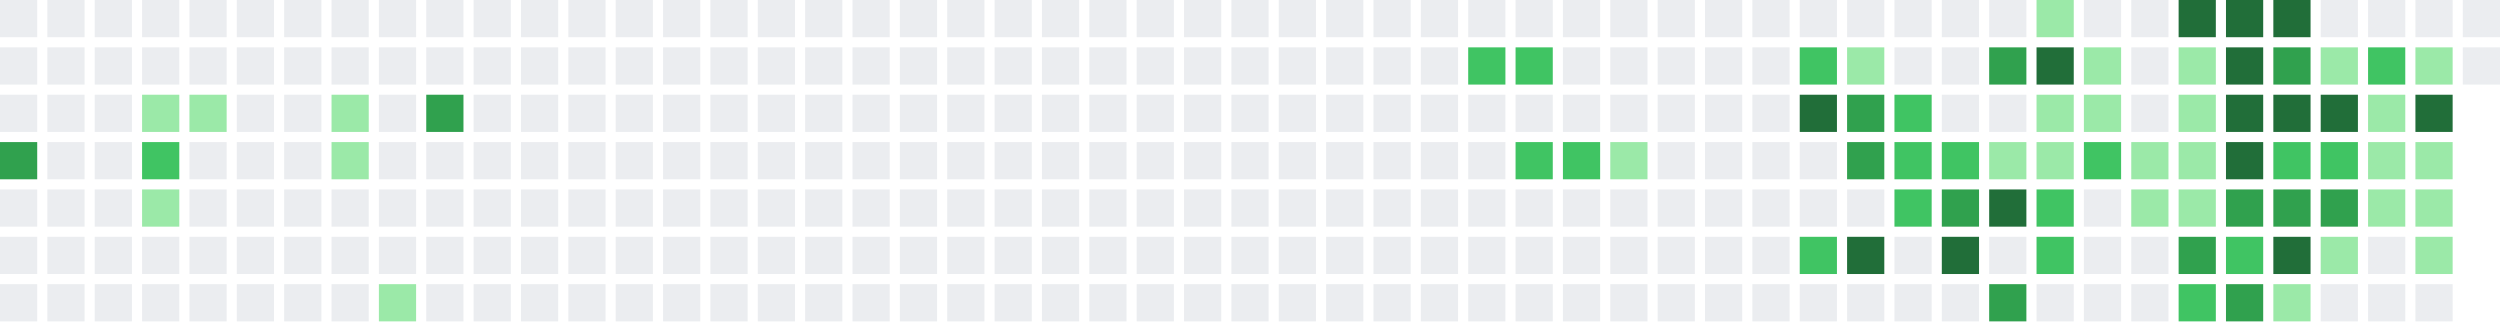
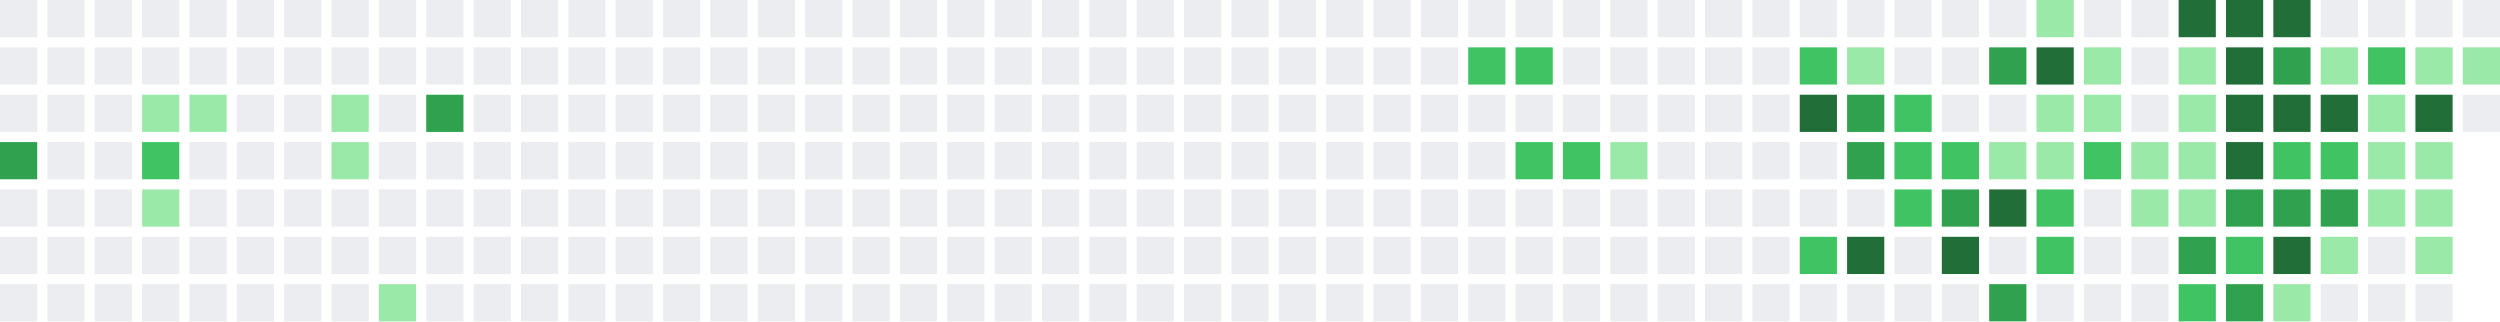
<svg xmlns="http://www.w3.org/2000/svg" width="739" height="95" viewBox="0 0 739 95">
  <rect x="0" y="0" width="11" height="11" fill="#ebedf0" />
  <rect x="0" y="14" width="11" height="11" fill="#ebedf0" />
  <rect x="0" y="28" width="11" height="11" fill="#ebedf0" />
  <rect x="0" y="42" width="11" height="11" fill="#30a14e" />
  <rect x="0" y="56" width="11" height="11" fill="#ebedf0" />
  <rect x="0" y="70" width="11" height="11" fill="#ebedf0" />
  <rect x="0" y="84" width="11" height="11" fill="#ebedf0" />
  <rect x="14" y="0" width="11" height="11" fill="#ebedf0" />
  <rect x="14" y="14" width="11" height="11" fill="#ebedf0" />
  <rect x="14" y="28" width="11" height="11" fill="#ebedf0" />
  <rect x="14" y="42" width="11" height="11" fill="#ebedf0" />
  <rect x="14" y="56" width="11" height="11" fill="#ebedf0" />
  <rect x="14" y="70" width="11" height="11" fill="#ebedf0" />
  <rect x="14" y="84" width="11" height="11" fill="#ebedf0" />
  <rect x="28" y="0" width="11" height="11" fill="#ebedf0" />
  <rect x="28" y="14" width="11" height="11" fill="#ebedf0" />
  <rect x="28" y="28" width="11" height="11" fill="#ebedf0" />
  <rect x="28" y="42" width="11" height="11" fill="#ebedf0" />
  <rect x="28" y="56" width="11" height="11" fill="#ebedf0" />
  <rect x="28" y="70" width="11" height="11" fill="#ebedf0" />
  <rect x="28" y="84" width="11" height="11" fill="#ebedf0" />
  <rect x="42" y="0" width="11" height="11" fill="#ebedf0" />
  <rect x="42" y="14" width="11" height="11" fill="#ebedf0" />
  <rect x="42" y="28" width="11" height="11" fill="#9be9a8" />
  <rect x="42" y="42" width="11" height="11" fill="#40c463" />
  <rect x="42" y="56" width="11" height="11" fill="#9be9a8" />
  <rect x="42" y="70" width="11" height="11" fill="#ebedf0" />
  <rect x="42" y="84" width="11" height="11" fill="#ebedf0" />
  <rect x="56" y="0" width="11" height="11" fill="#ebedf0" />
  <rect x="56" y="14" width="11" height="11" fill="#ebedf0" />
  <rect x="56" y="28" width="11" height="11" fill="#9be9a8" />
  <rect x="56" y="42" width="11" height="11" fill="#ebedf0" />
  <rect x="56" y="56" width="11" height="11" fill="#ebedf0" />
  <rect x="56" y="70" width="11" height="11" fill="#ebedf0" />
  <rect x="56" y="84" width="11" height="11" fill="#ebedf0" />
  <rect x="70" y="0" width="11" height="11" fill="#ebedf0" />
  <rect x="70" y="14" width="11" height="11" fill="#ebedf0" />
  <rect x="70" y="28" width="11" height="11" fill="#ebedf0" />
  <rect x="70" y="42" width="11" height="11" fill="#ebedf0" />
  <rect x="70" y="56" width="11" height="11" fill="#ebedf0" />
  <rect x="70" y="70" width="11" height="11" fill="#ebedf0" />
  <rect x="70" y="84" width="11" height="11" fill="#ebedf0" />
  <rect x="84" y="0" width="11" height="11" fill="#ebedf0" />
  <rect x="84" y="14" width="11" height="11" fill="#ebedf0" />
  <rect x="84" y="28" width="11" height="11" fill="#ebedf0" />
  <rect x="84" y="42" width="11" height="11" fill="#ebedf0" />
  <rect x="84" y="56" width="11" height="11" fill="#ebedf0" />
  <rect x="84" y="70" width="11" height="11" fill="#ebedf0" />
  <rect x="84" y="84" width="11" height="11" fill="#ebedf0" />
  <rect x="98" y="0" width="11" height="11" fill="#ebedf0" />
  <rect x="98" y="14" width="11" height="11" fill="#ebedf0" />
  <rect x="98" y="28" width="11" height="11" fill="#9be9a8" />
  <rect x="98" y="42" width="11" height="11" fill="#9be9a8" />
  <rect x="98" y="56" width="11" height="11" fill="#ebedf0" />
  <rect x="98" y="70" width="11" height="11" fill="#ebedf0" />
  <rect x="98" y="84" width="11" height="11" fill="#ebedf0" />
  <rect x="112" y="0" width="11" height="11" fill="#ebedf0" />
  <rect x="112" y="14" width="11" height="11" fill="#ebedf0" />
  <rect x="112" y="28" width="11" height="11" fill="#ebedf0" />
  <rect x="112" y="42" width="11" height="11" fill="#ebedf0" />
  <rect x="112" y="56" width="11" height="11" fill="#ebedf0" />
  <rect x="112" y="70" width="11" height="11" fill="#ebedf0" />
  <rect x="112" y="84" width="11" height="11" fill="#9be9a8" />
  <rect x="126" y="0" width="11" height="11" fill="#ebedf0" />
  <rect x="126" y="14" width="11" height="11" fill="#ebedf0" />
  <rect x="126" y="28" width="11" height="11" fill="#30a14e" />
  <rect x="126" y="42" width="11" height="11" fill="#ebedf0" />
  <rect x="126" y="56" width="11" height="11" fill="#ebedf0" />
  <rect x="126" y="70" width="11" height="11" fill="#ebedf0" />
  <rect x="126" y="84" width="11" height="11" fill="#ebedf0" />
  <rect x="140" y="0" width="11" height="11" fill="#ebedf0" />
  <rect x="140" y="14" width="11" height="11" fill="#ebedf0" />
  <rect x="140" y="28" width="11" height="11" fill="#ebedf0" />
  <rect x="140" y="42" width="11" height="11" fill="#ebedf0" />
  <rect x="140" y="56" width="11" height="11" fill="#ebedf0" />
  <rect x="140" y="70" width="11" height="11" fill="#ebedf0" />
  <rect x="140" y="84" width="11" height="11" fill="#ebedf0" />
  <rect x="154" y="0" width="11" height="11" fill="#ebedf0" />
  <rect x="154" y="14" width="11" height="11" fill="#ebedf0" />
  <rect x="154" y="28" width="11" height="11" fill="#ebedf0" />
  <rect x="154" y="42" width="11" height="11" fill="#ebedf0" />
  <rect x="154" y="56" width="11" height="11" fill="#ebedf0" />
  <rect x="154" y="70" width="11" height="11" fill="#ebedf0" />
  <rect x="154" y="84" width="11" height="11" fill="#ebedf0" />
  <rect x="168" y="0" width="11" height="11" fill="#ebedf0" />
  <rect x="168" y="14" width="11" height="11" fill="#ebedf0" />
  <rect x="168" y="28" width="11" height="11" fill="#ebedf0" />
  <rect x="168" y="42" width="11" height="11" fill="#ebedf0" />
  <rect x="168" y="56" width="11" height="11" fill="#ebedf0" />
  <rect x="168" y="70" width="11" height="11" fill="#ebedf0" />
  <rect x="168" y="84" width="11" height="11" fill="#ebedf0" />
  <rect x="182" y="0" width="11" height="11" fill="#ebedf0" />
  <rect x="182" y="14" width="11" height="11" fill="#ebedf0" />
  <rect x="182" y="28" width="11" height="11" fill="#ebedf0" />
  <rect x="182" y="42" width="11" height="11" fill="#ebedf0" />
  <rect x="182" y="56" width="11" height="11" fill="#ebedf0" />
  <rect x="182" y="70" width="11" height="11" fill="#ebedf0" />
  <rect x="182" y="84" width="11" height="11" fill="#ebedf0" />
  <rect x="196" y="0" width="11" height="11" fill="#ebedf0" />
  <rect x="196" y="14" width="11" height="11" fill="#ebedf0" />
  <rect x="196" y="28" width="11" height="11" fill="#ebedf0" />
  <rect x="196" y="42" width="11" height="11" fill="#ebedf0" />
  <rect x="196" y="56" width="11" height="11" fill="#ebedf0" />
  <rect x="196" y="70" width="11" height="11" fill="#ebedf0" />
  <rect x="196" y="84" width="11" height="11" fill="#ebedf0" />
  <rect x="210" y="0" width="11" height="11" fill="#ebedf0" />
  <rect x="210" y="14" width="11" height="11" fill="#ebedf0" />
  <rect x="210" y="28" width="11" height="11" fill="#ebedf0" />
  <rect x="210" y="42" width="11" height="11" fill="#ebedf0" />
  <rect x="210" y="56" width="11" height="11" fill="#ebedf0" />
  <rect x="210" y="70" width="11" height="11" fill="#ebedf0" />
  <rect x="210" y="84" width="11" height="11" fill="#ebedf0" />
  <rect x="224" y="0" width="11" height="11" fill="#ebedf0" />
  <rect x="224" y="14" width="11" height="11" fill="#ebedf0" />
  <rect x="224" y="28" width="11" height="11" fill="#ebedf0" />
  <rect x="224" y="42" width="11" height="11" fill="#ebedf0" />
  <rect x="224" y="56" width="11" height="11" fill="#ebedf0" />
  <rect x="224" y="70" width="11" height="11" fill="#ebedf0" />
  <rect x="224" y="84" width="11" height="11" fill="#ebedf0" />
  <rect x="238" y="0" width="11" height="11" fill="#ebedf0" />
  <rect x="238" y="14" width="11" height="11" fill="#ebedf0" />
  <rect x="238" y="28" width="11" height="11" fill="#ebedf0" />
  <rect x="238" y="42" width="11" height="11" fill="#ebedf0" />
  <rect x="238" y="56" width="11" height="11" fill="#ebedf0" />
  <rect x="238" y="70" width="11" height="11" fill="#ebedf0" />
  <rect x="238" y="84" width="11" height="11" fill="#ebedf0" />
  <rect x="252" y="0" width="11" height="11" fill="#ebedf0" />
  <rect x="252" y="14" width="11" height="11" fill="#ebedf0" />
  <rect x="252" y="28" width="11" height="11" fill="#ebedf0" />
  <rect x="252" y="42" width="11" height="11" fill="#ebedf0" />
  <rect x="252" y="56" width="11" height="11" fill="#ebedf0" />
  <rect x="252" y="70" width="11" height="11" fill="#ebedf0" />
  <rect x="252" y="84" width="11" height="11" fill="#ebedf0" />
  <rect x="266" y="0" width="11" height="11" fill="#ebedf0" />
  <rect x="266" y="14" width="11" height="11" fill="#ebedf0" />
  <rect x="266" y="28" width="11" height="11" fill="#ebedf0" />
  <rect x="266" y="42" width="11" height="11" fill="#ebedf0" />
  <rect x="266" y="56" width="11" height="11" fill="#ebedf0" />
  <rect x="266" y="70" width="11" height="11" fill="#ebedf0" />
  <rect x="266" y="84" width="11" height="11" fill="#ebedf0" />
  <rect x="280" y="0" width="11" height="11" fill="#ebedf0" />
  <rect x="280" y="14" width="11" height="11" fill="#ebedf0" />
  <rect x="280" y="28" width="11" height="11" fill="#ebedf0" />
  <rect x="280" y="42" width="11" height="11" fill="#ebedf0" />
  <rect x="280" y="56" width="11" height="11" fill="#ebedf0" />
  <rect x="280" y="70" width="11" height="11" fill="#ebedf0" />
  <rect x="280" y="84" width="11" height="11" fill="#ebedf0" />
  <rect x="294" y="0" width="11" height="11" fill="#ebedf0" />
  <rect x="294" y="14" width="11" height="11" fill="#ebedf0" />
  <rect x="294" y="28" width="11" height="11" fill="#ebedf0" />
  <rect x="294" y="42" width="11" height="11" fill="#ebedf0" />
  <rect x="294" y="56" width="11" height="11" fill="#ebedf0" />
  <rect x="294" y="70" width="11" height="11" fill="#ebedf0" />
  <rect x="294" y="84" width="11" height="11" fill="#ebedf0" />
  <rect x="308" y="0" width="11" height="11" fill="#ebedf0" />
  <rect x="308" y="14" width="11" height="11" fill="#ebedf0" />
  <rect x="308" y="28" width="11" height="11" fill="#ebedf0" />
  <rect x="308" y="42" width="11" height="11" fill="#ebedf0" />
  <rect x="308" y="56" width="11" height="11" fill="#ebedf0" />
  <rect x="308" y="70" width="11" height="11" fill="#ebedf0" />
  <rect x="308" y="84" width="11" height="11" fill="#ebedf0" />
  <rect x="322" y="0" width="11" height="11" fill="#ebedf0" />
  <rect x="322" y="14" width="11" height="11" fill="#ebedf0" />
  <rect x="322" y="28" width="11" height="11" fill="#ebedf0" />
  <rect x="322" y="42" width="11" height="11" fill="#ebedf0" />
  <rect x="322" y="56" width="11" height="11" fill="#ebedf0" />
  <rect x="322" y="70" width="11" height="11" fill="#ebedf0" />
  <rect x="322" y="84" width="11" height="11" fill="#ebedf0" />
  <rect x="336" y="0" width="11" height="11" fill="#ebedf0" />
  <rect x="336" y="14" width="11" height="11" fill="#ebedf0" />
  <rect x="336" y="28" width="11" height="11" fill="#ebedf0" />
  <rect x="336" y="42" width="11" height="11" fill="#ebedf0" />
  <rect x="336" y="56" width="11" height="11" fill="#ebedf0" />
  <rect x="336" y="70" width="11" height="11" fill="#ebedf0" />
  <rect x="336" y="84" width="11" height="11" fill="#ebedf0" />
  <rect x="350" y="0" width="11" height="11" fill="#ebedf0" />
  <rect x="350" y="14" width="11" height="11" fill="#ebedf0" />
  <rect x="350" y="28" width="11" height="11" fill="#ebedf0" />
  <rect x="350" y="42" width="11" height="11" fill="#ebedf0" />
  <rect x="350" y="56" width="11" height="11" fill="#ebedf0" />
  <rect x="350" y="70" width="11" height="11" fill="#ebedf0" />
  <rect x="350" y="84" width="11" height="11" fill="#ebedf0" />
  <rect x="364" y="0" width="11" height="11" fill="#ebedf0" />
  <rect x="364" y="14" width="11" height="11" fill="#ebedf0" />
  <rect x="364" y="28" width="11" height="11" fill="#ebedf0" />
  <rect x="364" y="42" width="11" height="11" fill="#ebedf0" />
  <rect x="364" y="56" width="11" height="11" fill="#ebedf0" />
  <rect x="364" y="70" width="11" height="11" fill="#ebedf0" />
  <rect x="364" y="84" width="11" height="11" fill="#ebedf0" />
  <rect x="378" y="0" width="11" height="11" fill="#ebedf0" />
  <rect x="378" y="14" width="11" height="11" fill="#ebedf0" />
  <rect x="378" y="28" width="11" height="11" fill="#ebedf0" />
  <rect x="378" y="42" width="11" height="11" fill="#ebedf0" />
  <rect x="378" y="56" width="11" height="11" fill="#ebedf0" />
  <rect x="378" y="70" width="11" height="11" fill="#ebedf0" />
  <rect x="378" y="84" width="11" height="11" fill="#ebedf0" />
  <rect x="392" y="0" width="11" height="11" fill="#ebedf0" />
  <rect x="392" y="14" width="11" height="11" fill="#ebedf0" />
  <rect x="392" y="28" width="11" height="11" fill="#ebedf0" />
  <rect x="392" y="42" width="11" height="11" fill="#ebedf0" />
  <rect x="392" y="56" width="11" height="11" fill="#ebedf0" />
  <rect x="392" y="70" width="11" height="11" fill="#ebedf0" />
  <rect x="392" y="84" width="11" height="11" fill="#ebedf0" />
  <rect x="406" y="0" width="11" height="11" fill="#ebedf0" />
  <rect x="406" y="14" width="11" height="11" fill="#ebedf0" />
  <rect x="406" y="28" width="11" height="11" fill="#ebedf0" />
  <rect x="406" y="42" width="11" height="11" fill="#ebedf0" />
  <rect x="406" y="56" width="11" height="11" fill="#ebedf0" />
  <rect x="406" y="70" width="11" height="11" fill="#ebedf0" />
  <rect x="406" y="84" width="11" height="11" fill="#ebedf0" />
  <rect x="420" y="0" width="11" height="11" fill="#ebedf0" />
  <rect x="420" y="14" width="11" height="11" fill="#ebedf0" />
  <rect x="420" y="28" width="11" height="11" fill="#ebedf0" />
  <rect x="420" y="42" width="11" height="11" fill="#ebedf0" />
  <rect x="420" y="56" width="11" height="11" fill="#ebedf0" />
  <rect x="420" y="70" width="11" height="11" fill="#ebedf0" />
  <rect x="420" y="84" width="11" height="11" fill="#ebedf0" />
  <rect x="434" y="0" width="11" height="11" fill="#ebedf0" />
  <rect x="434" y="14" width="11" height="11" fill="#40c463" />
  <rect x="434" y="28" width="11" height="11" fill="#ebedf0" />
  <rect x="434" y="42" width="11" height="11" fill="#ebedf0" />
  <rect x="434" y="56" width="11" height="11" fill="#ebedf0" />
  <rect x="434" y="70" width="11" height="11" fill="#ebedf0" />
  <rect x="434" y="84" width="11" height="11" fill="#ebedf0" />
  <rect x="448" y="0" width="11" height="11" fill="#ebedf0" />
  <rect x="448" y="14" width="11" height="11" fill="#40c463" />
  <rect x="448" y="28" width="11" height="11" fill="#ebedf0" />
  <rect x="448" y="42" width="11" height="11" fill="#40c463" />
  <rect x="448" y="56" width="11" height="11" fill="#ebedf0" />
  <rect x="448" y="70" width="11" height="11" fill="#ebedf0" />
  <rect x="448" y="84" width="11" height="11" fill="#ebedf0" />
  <rect x="462" y="0" width="11" height="11" fill="#ebedf0" />
  <rect x="462" y="14" width="11" height="11" fill="#ebedf0" />
  <rect x="462" y="28" width="11" height="11" fill="#ebedf0" />
  <rect x="462" y="42" width="11" height="11" fill="#40c463" />
  <rect x="462" y="56" width="11" height="11" fill="#ebedf0" />
  <rect x="462" y="70" width="11" height="11" fill="#ebedf0" />
  <rect x="462" y="84" width="11" height="11" fill="#ebedf0" />
  <rect x="476" y="0" width="11" height="11" fill="#ebedf0" />
  <rect x="476" y="14" width="11" height="11" fill="#ebedf0" />
  <rect x="476" y="28" width="11" height="11" fill="#ebedf0" />
  <rect x="476" y="42" width="11" height="11" fill="#9be9a8" />
  <rect x="476" y="56" width="11" height="11" fill="#ebedf0" />
  <rect x="476" y="70" width="11" height="11" fill="#ebedf0" />
  <rect x="476" y="84" width="11" height="11" fill="#ebedf0" />
  <rect x="490" y="0" width="11" height="11" fill="#ebedf0" />
  <rect x="490" y="14" width="11" height="11" fill="#ebedf0" />
  <rect x="490" y="28" width="11" height="11" fill="#ebedf0" />
  <rect x="490" y="42" width="11" height="11" fill="#ebedf0" />
  <rect x="490" y="56" width="11" height="11" fill="#ebedf0" />
  <rect x="490" y="70" width="11" height="11" fill="#ebedf0" />
  <rect x="490" y="84" width="11" height="11" fill="#ebedf0" />
  <rect x="504" y="0" width="11" height="11" fill="#ebedf0" />
  <rect x="504" y="14" width="11" height="11" fill="#ebedf0" />
  <rect x="504" y="28" width="11" height="11" fill="#ebedf0" />
  <rect x="504" y="42" width="11" height="11" fill="#ebedf0" />
  <rect x="504" y="56" width="11" height="11" fill="#ebedf0" />
  <rect x="504" y="70" width="11" height="11" fill="#ebedf0" />
  <rect x="504" y="84" width="11" height="11" fill="#ebedf0" />
  <rect x="518" y="0" width="11" height="11" fill="#ebedf0" />
  <rect x="518" y="14" width="11" height="11" fill="#ebedf0" />
  <rect x="518" y="28" width="11" height="11" fill="#ebedf0" />
  <rect x="518" y="42" width="11" height="11" fill="#ebedf0" />
  <rect x="518" y="56" width="11" height="11" fill="#ebedf0" />
  <rect x="518" y="70" width="11" height="11" fill="#ebedf0" />
  <rect x="518" y="84" width="11" height="11" fill="#ebedf0" />
  <rect x="532" y="0" width="11" height="11" fill="#ebedf0" />
  <rect x="532" y="14" width="11" height="11" fill="#40c463" />
  <rect x="532" y="28" width="11" height="11" fill="#216e39" />
  <rect x="532" y="42" width="11" height="11" fill="#ebedf0" />
  <rect x="532" y="56" width="11" height="11" fill="#ebedf0" />
  <rect x="532" y="70" width="11" height="11" fill="#40c463" />
  <rect x="532" y="84" width="11" height="11" fill="#ebedf0" />
  <rect x="546" y="0" width="11" height="11" fill="#ebedf0" />
  <rect x="546" y="14" width="11" height="11" fill="#9be9a8" />
  <rect x="546" y="28" width="11" height="11" fill="#30a14e" />
  <rect x="546" y="42" width="11" height="11" fill="#30a14e" />
  <rect x="546" y="56" width="11" height="11" fill="#ebedf0" />
  <rect x="546" y="70" width="11" height="11" fill="#216e39" />
  <rect x="546" y="84" width="11" height="11" fill="#ebedf0" />
  <rect x="560" y="0" width="11" height="11" fill="#ebedf0" />
  <rect x="560" y="14" width="11" height="11" fill="#ebedf0" />
  <rect x="560" y="28" width="11" height="11" fill="#40c463" />
  <rect x="560" y="42" width="11" height="11" fill="#40c463" />
  <rect x="560" y="56" width="11" height="11" fill="#40c463" />
  <rect x="560" y="70" width="11" height="11" fill="#ebedf0" />
  <rect x="560" y="84" width="11" height="11" fill="#ebedf0" />
  <rect x="574" y="0" width="11" height="11" fill="#ebedf0" />
  <rect x="574" y="14" width="11" height="11" fill="#ebedf0" />
  <rect x="574" y="28" width="11" height="11" fill="#ebedf0" />
  <rect x="574" y="42" width="11" height="11" fill="#40c463" />
  <rect x="574" y="56" width="11" height="11" fill="#30a14e" />
  <rect x="574" y="70" width="11" height="11" fill="#216e39" />
  <rect x="574" y="84" width="11" height="11" fill="#ebedf0" />
  <rect x="588" y="0" width="11" height="11" fill="#ebedf0" />
  <rect x="588" y="14" width="11" height="11" fill="#30a14e" />
  <rect x="588" y="28" width="11" height="11" fill="#ebedf0" />
  <rect x="588" y="42" width="11" height="11" fill="#9be9a8" />
  <rect x="588" y="56" width="11" height="11" fill="#216e39" />
  <rect x="588" y="70" width="11" height="11" fill="#ebedf0" />
  <rect x="588" y="84" width="11" height="11" fill="#30a14e" />
  <rect x="602" y="0" width="11" height="11" fill="#9be9a8" />
  <rect x="602" y="14" width="11" height="11" fill="#216e39" />
  <rect x="602" y="28" width="11" height="11" fill="#9be9a8" />
  <rect x="602" y="42" width="11" height="11" fill="#9be9a8" />
  <rect x="602" y="56" width="11" height="11" fill="#40c463" />
  <rect x="602" y="70" width="11" height="11" fill="#40c463" />
  <rect x="602" y="84" width="11" height="11" fill="#ebedf0" />
  <rect x="616" y="0" width="11" height="11" fill="#ebedf0" />
  <rect x="616" y="14" width="11" height="11" fill="#9be9a8" />
  <rect x="616" y="28" width="11" height="11" fill="#9be9a8" />
  <rect x="616" y="42" width="11" height="11" fill="#40c463" />
  <rect x="616" y="56" width="11" height="11" fill="#ebedf0" />
  <rect x="616" y="70" width="11" height="11" fill="#ebedf0" />
  <rect x="616" y="84" width="11" height="11" fill="#ebedf0" />
  <rect x="630" y="0" width="11" height="11" fill="#ebedf0" />
  <rect x="630" y="14" width="11" height="11" fill="#ebedf0" />
  <rect x="630" y="28" width="11" height="11" fill="#ebedf0" />
  <rect x="630" y="42" width="11" height="11" fill="#9be9a8" />
  <rect x="630" y="56" width="11" height="11" fill="#9be9a8" />
  <rect x="630" y="70" width="11" height="11" fill="#ebedf0" />
  <rect x="630" y="84" width="11" height="11" fill="#ebedf0" />
  <rect x="644" y="0" width="11" height="11" fill="#216e39" />
  <rect x="644" y="14" width="11" height="11" fill="#9be9a8" />
  <rect x="644" y="28" width="11" height="11" fill="#9be9a8" />
  <rect x="644" y="42" width="11" height="11" fill="#9be9a8" />
  <rect x="644" y="56" width="11" height="11" fill="#9be9a8" />
  <rect x="644" y="70" width="11" height="11" fill="#30a14e" />
  <rect x="644" y="84" width="11" height="11" fill="#40c463" />
  <rect x="658" y="0" width="11" height="11" fill="#216e39" />
  <rect x="658" y="14" width="11" height="11" fill="#216e39" />
  <rect x="658" y="28" width="11" height="11" fill="#216e39" />
  <rect x="658" y="42" width="11" height="11" fill="#216e39" />
  <rect x="658" y="56" width="11" height="11" fill="#30a14e" />
  <rect x="658" y="70" width="11" height="11" fill="#40c463" />
  <rect x="658" y="84" width="11" height="11" fill="#30a14e" />
  <rect x="672" y="0" width="11" height="11" fill="#216e39" />
  <rect x="672" y="14" width="11" height="11" fill="#30a14e" />
  <rect x="672" y="28" width="11" height="11" fill="#216e39" />
  <rect x="672" y="42" width="11" height="11" fill="#40c463" />
  <rect x="672" y="56" width="11" height="11" fill="#30a14e" />
  <rect x="672" y="70" width="11" height="11" fill="#216e39" />
  <rect x="672" y="84" width="11" height="11" fill="#9be9a8" />
  <rect x="686" y="0" width="11" height="11" fill="#ebedf0" />
  <rect x="686" y="14" width="11" height="11" fill="#9be9a8" />
  <rect x="686" y="28" width="11" height="11" fill="#216e39" />
  <rect x="686" y="42" width="11" height="11" fill="#40c463" />
  <rect x="686" y="56" width="11" height="11" fill="#30a14e" />
  <rect x="686" y="70" width="11" height="11" fill="#9be9a8" />
  <rect x="686" y="84" width="11" height="11" fill="#ebedf0" />
  <rect x="700" y="0" width="11" height="11" fill="#ebedf0" />
  <rect x="700" y="14" width="11" height="11" fill="#40c463" />
  <rect x="700" y="28" width="11" height="11" fill="#9be9a8" />
  <rect x="700" y="42" width="11" height="11" fill="#9be9a8" />
  <rect x="700" y="56" width="11" height="11" fill="#9be9a8" />
  <rect x="700" y="70" width="11" height="11" fill="#ebedf0" />
  <rect x="700" y="84" width="11" height="11" fill="#ebedf0" />
  <rect x="714" y="0" width="11" height="11" fill="#ebedf0" />
  <rect x="714" y="14" width="11" height="11" fill="#9be9a8" />
  <rect x="714" y="28" width="11" height="11" fill="#216e39" />
  <rect x="714" y="42" width="11" height="11" fill="#9be9a8" />
  <rect x="714" y="56" width="11" height="11" fill="#9be9a8" />
  <rect x="714" y="70" width="11" height="11" fill="#9be9a8" />
  <rect x="714" y="84" width="11" height="11" fill="#ebedf0" />
  <rect x="728" y="0" width="11" height="11" fill="#ebedf0" />
-   <rect x="728" y="14" width="11" height="11" fill="#ebedf0" />
+   <rect x="728" y="14" width="11" height="11" fill="#9be9a8" />
+   <rect x="728" y="28" width="11" height="11" fill="#ebedf0" />
</svg>
